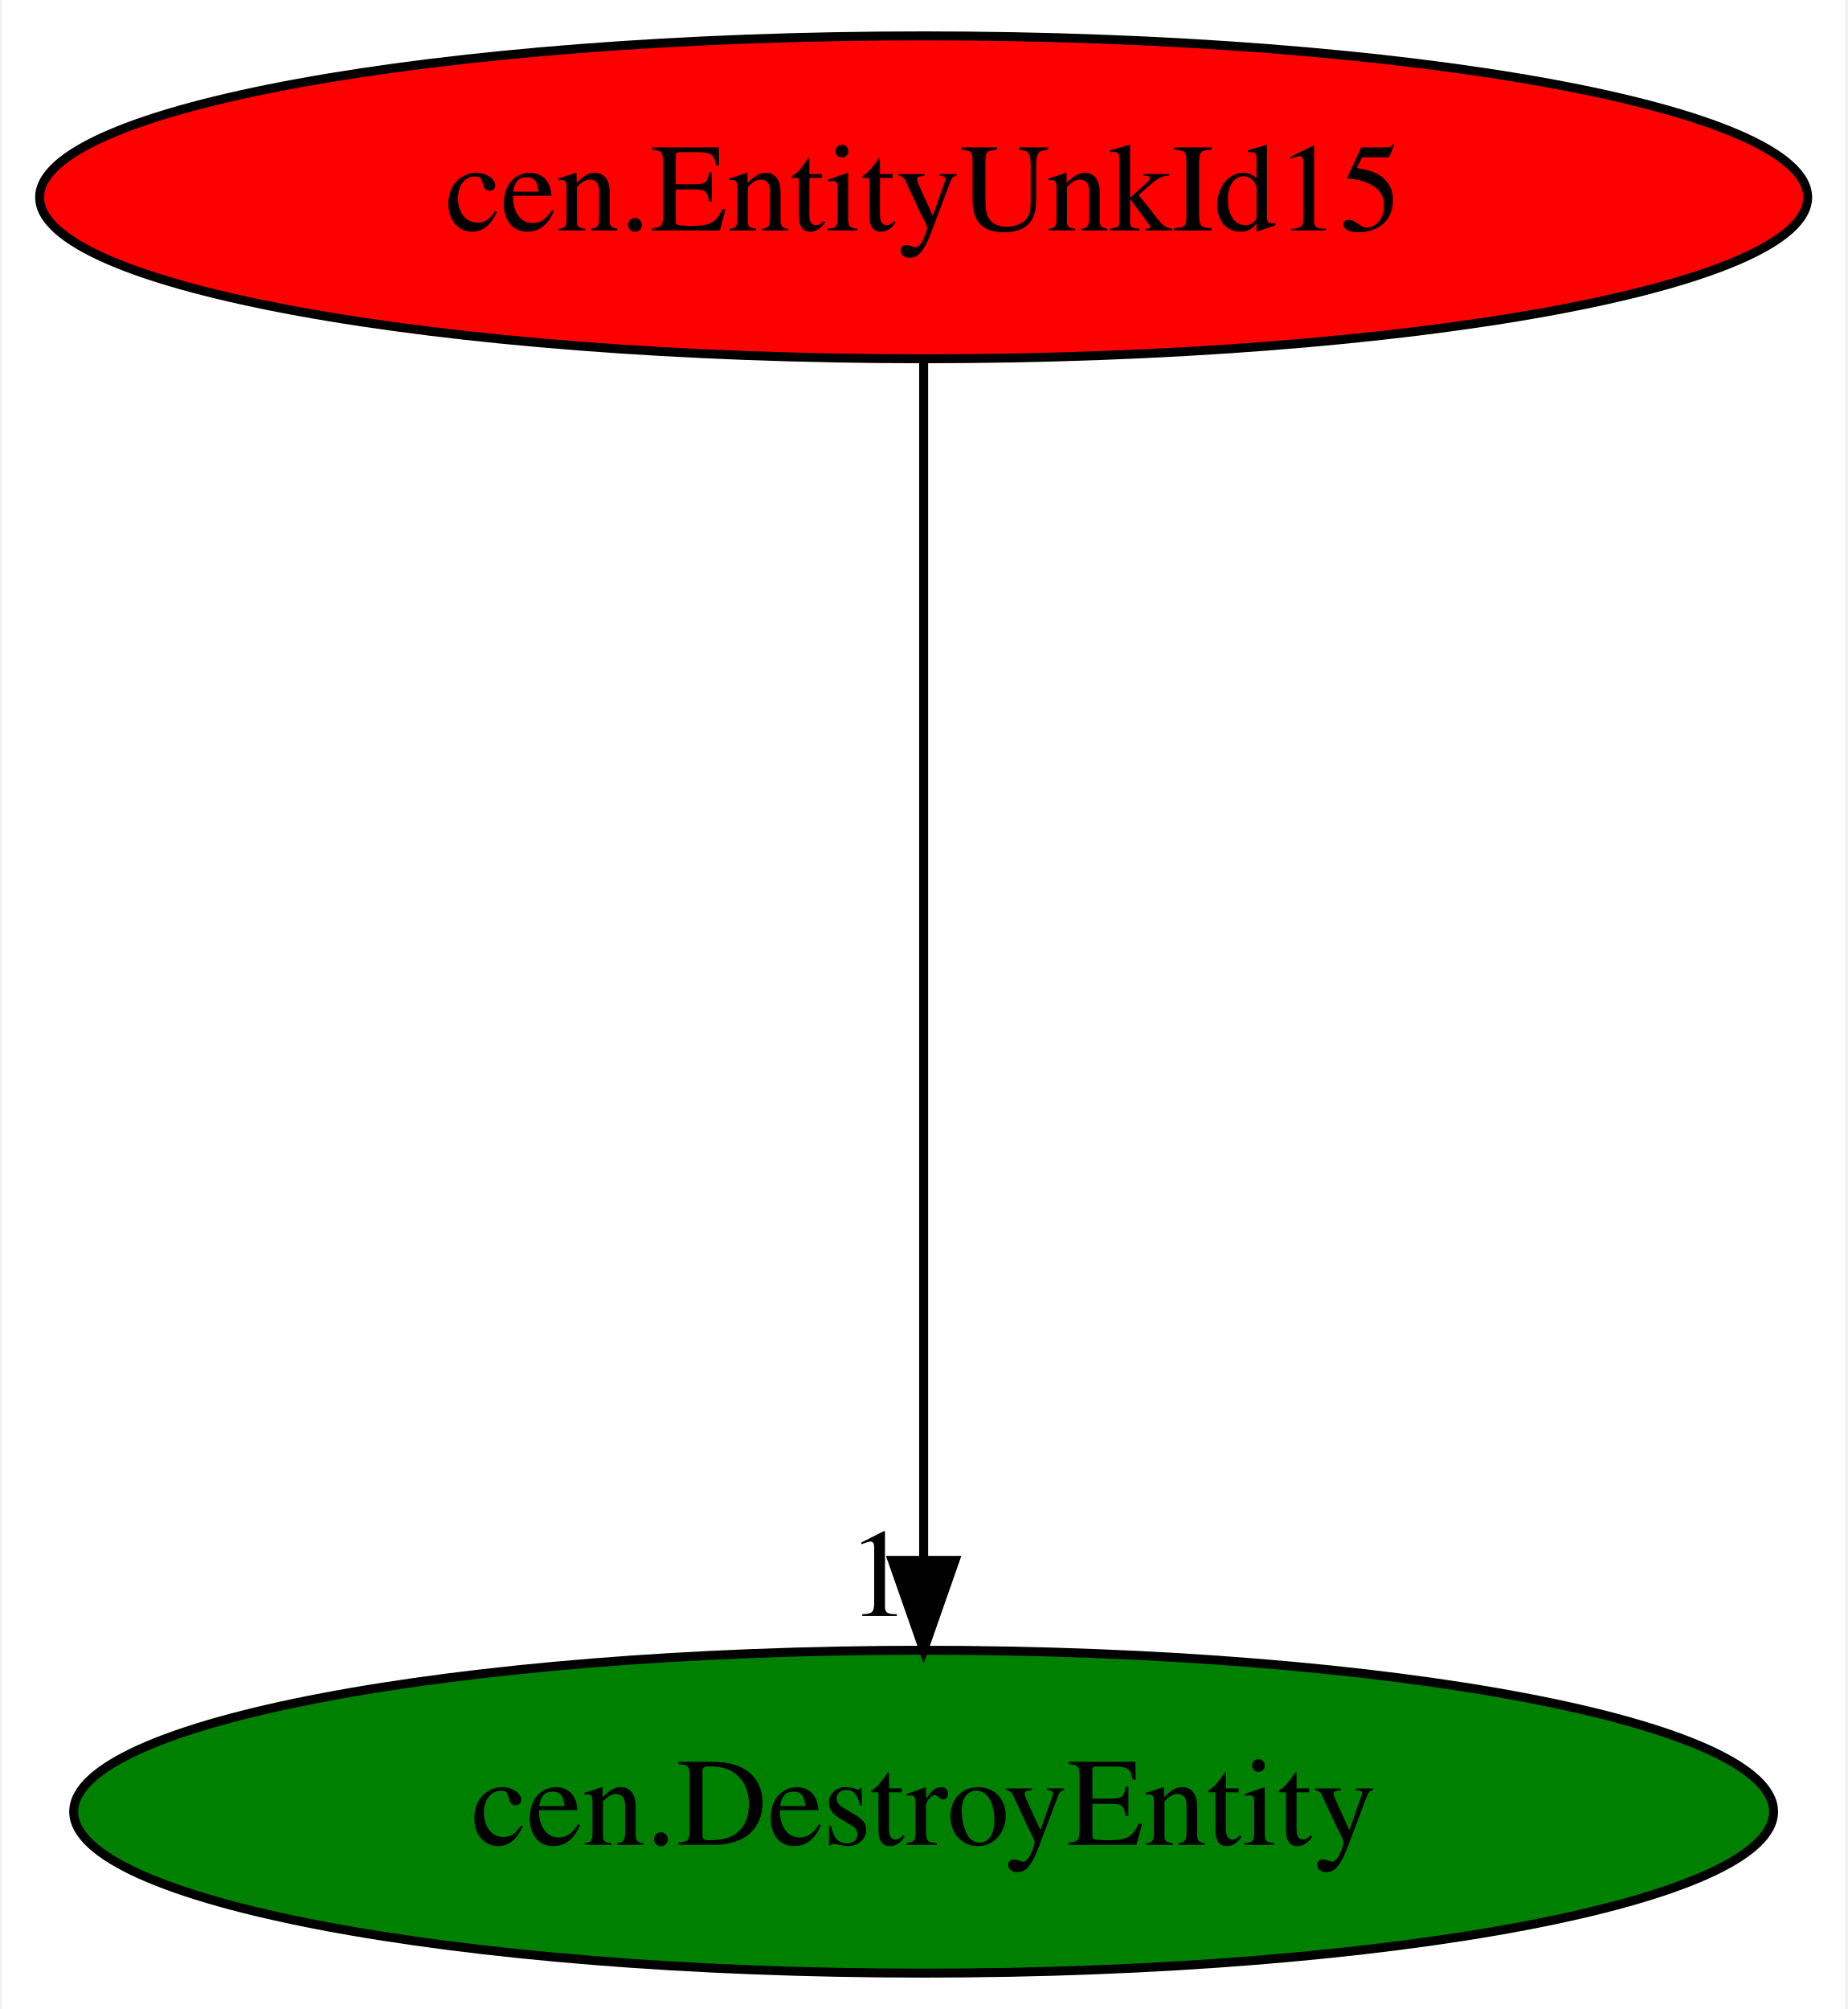
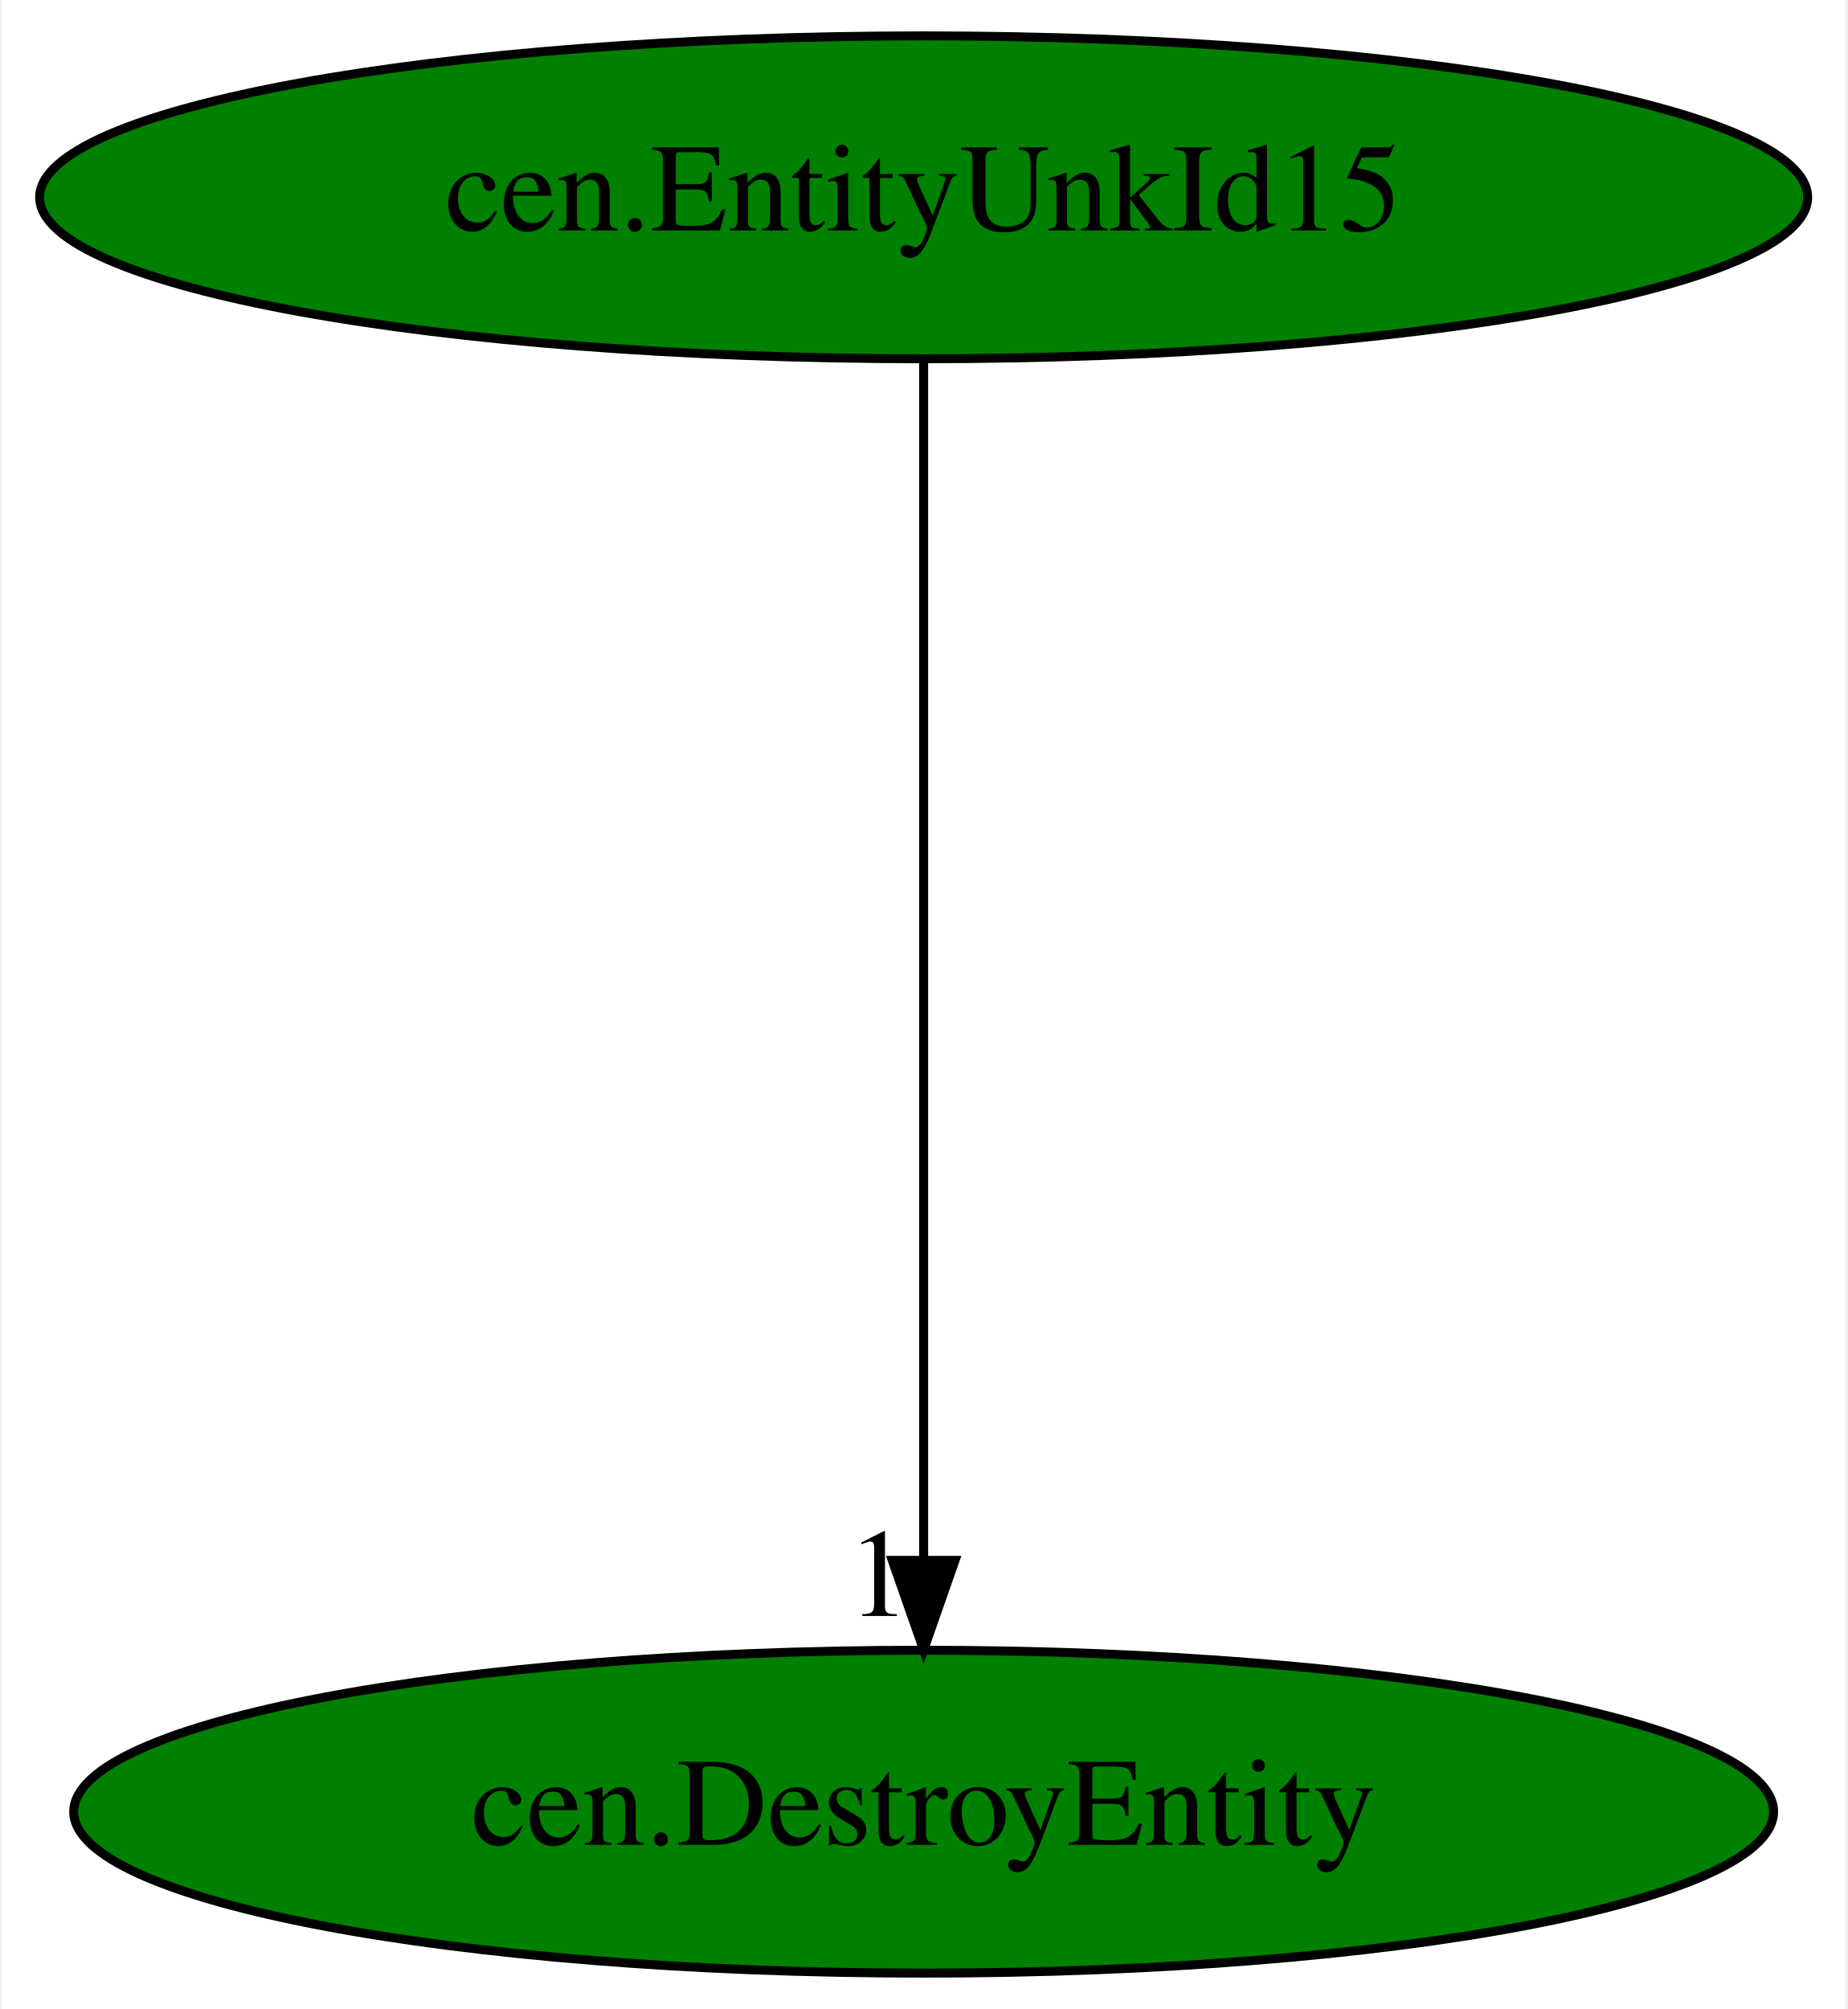
<svg xmlns="http://www.w3.org/2000/svg" xmlns:xlink="http://www.w3.org/1999/xlink" width="206pt" height="224pt" viewBox="0.00 0.00 205.58 224.00">
  <g id="graph0" class="graph" transform="scale(1 1) rotate(0) translate(4 220)">
    <polygon fill="white" stroke="transparent" points="-4,4 -4,-220 201.58,-220 201.58,4 -4,4" />
    <g id="node1" class="node">
-       <ellipse fill="red" stroke="black" cx="98.79" cy="-198" rx="98.58" ry="18" />
+       <ellipse fill="green" stroke="black" cx="98.79" cy="-198" rx="98.58" ry="18" />
      <text text-anchor="middle" x="98.79" y="-194.3" font-family="Times,serif" font-size="14.00">cen.EntityUnkId15</text>
    </g>
    <g id="node2" class="node">
      <g id="a_node2">
        <a xlink:href="cen.DestroyEntity.svg" xlink:title="cen.DestroyEntity">
          <ellipse fill="green" stroke="black" cx="98.79" cy="-18" rx="94.78" ry="18" />
          <text text-anchor="middle" x="98.79" y="-14.3" font-family="Times,serif" font-size="14.00">cen.DestroyEntity</text>
        </a>
      </g>
    </g>
    <g id="edge1" class="edge">
      <path fill="none" stroke="black" d="M98.79,-179.93C98.79,-148.97 98.79,-83.3 98.79,-46.13" />
      <polygon fill="black" stroke="black" points="102.29,-46.02 98.79,-36.02 95.29,-46.02 102.29,-46.02" />
      <text text-anchor="middle" x="93.79" y="-39.82" font-family="Times,serif" font-size="14.00">1</text>
    </g>
  </g>
</svg>
